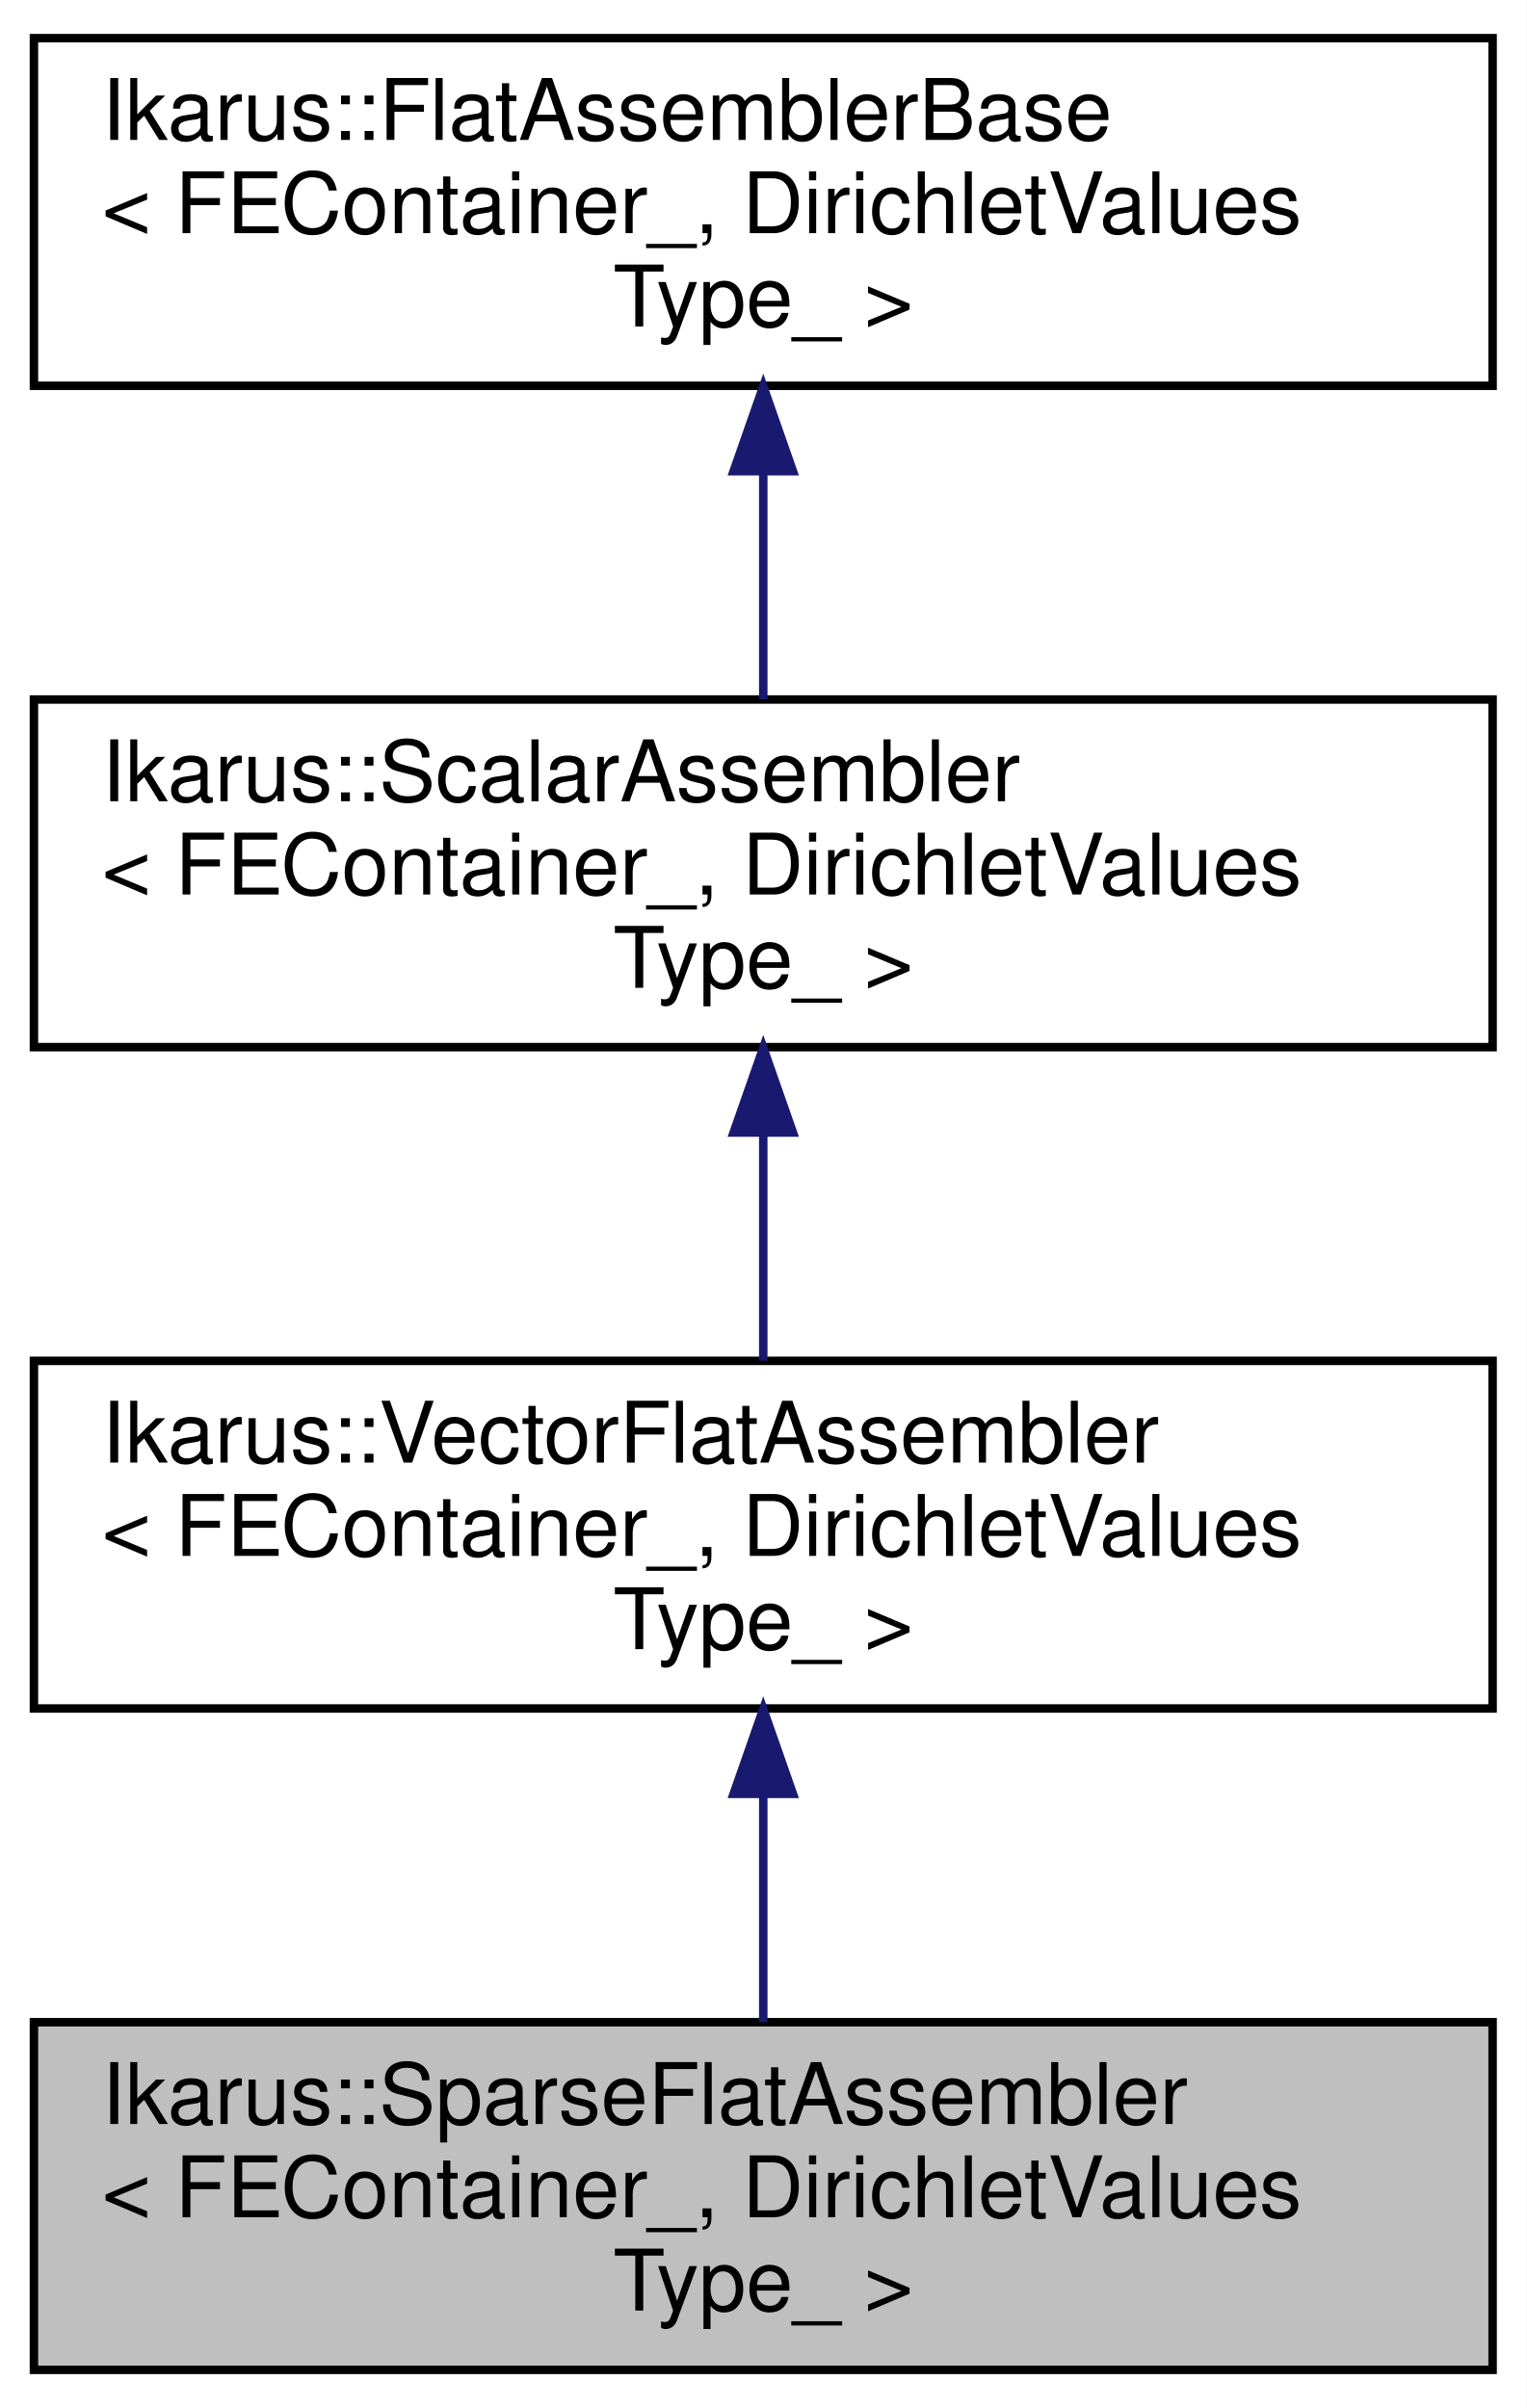
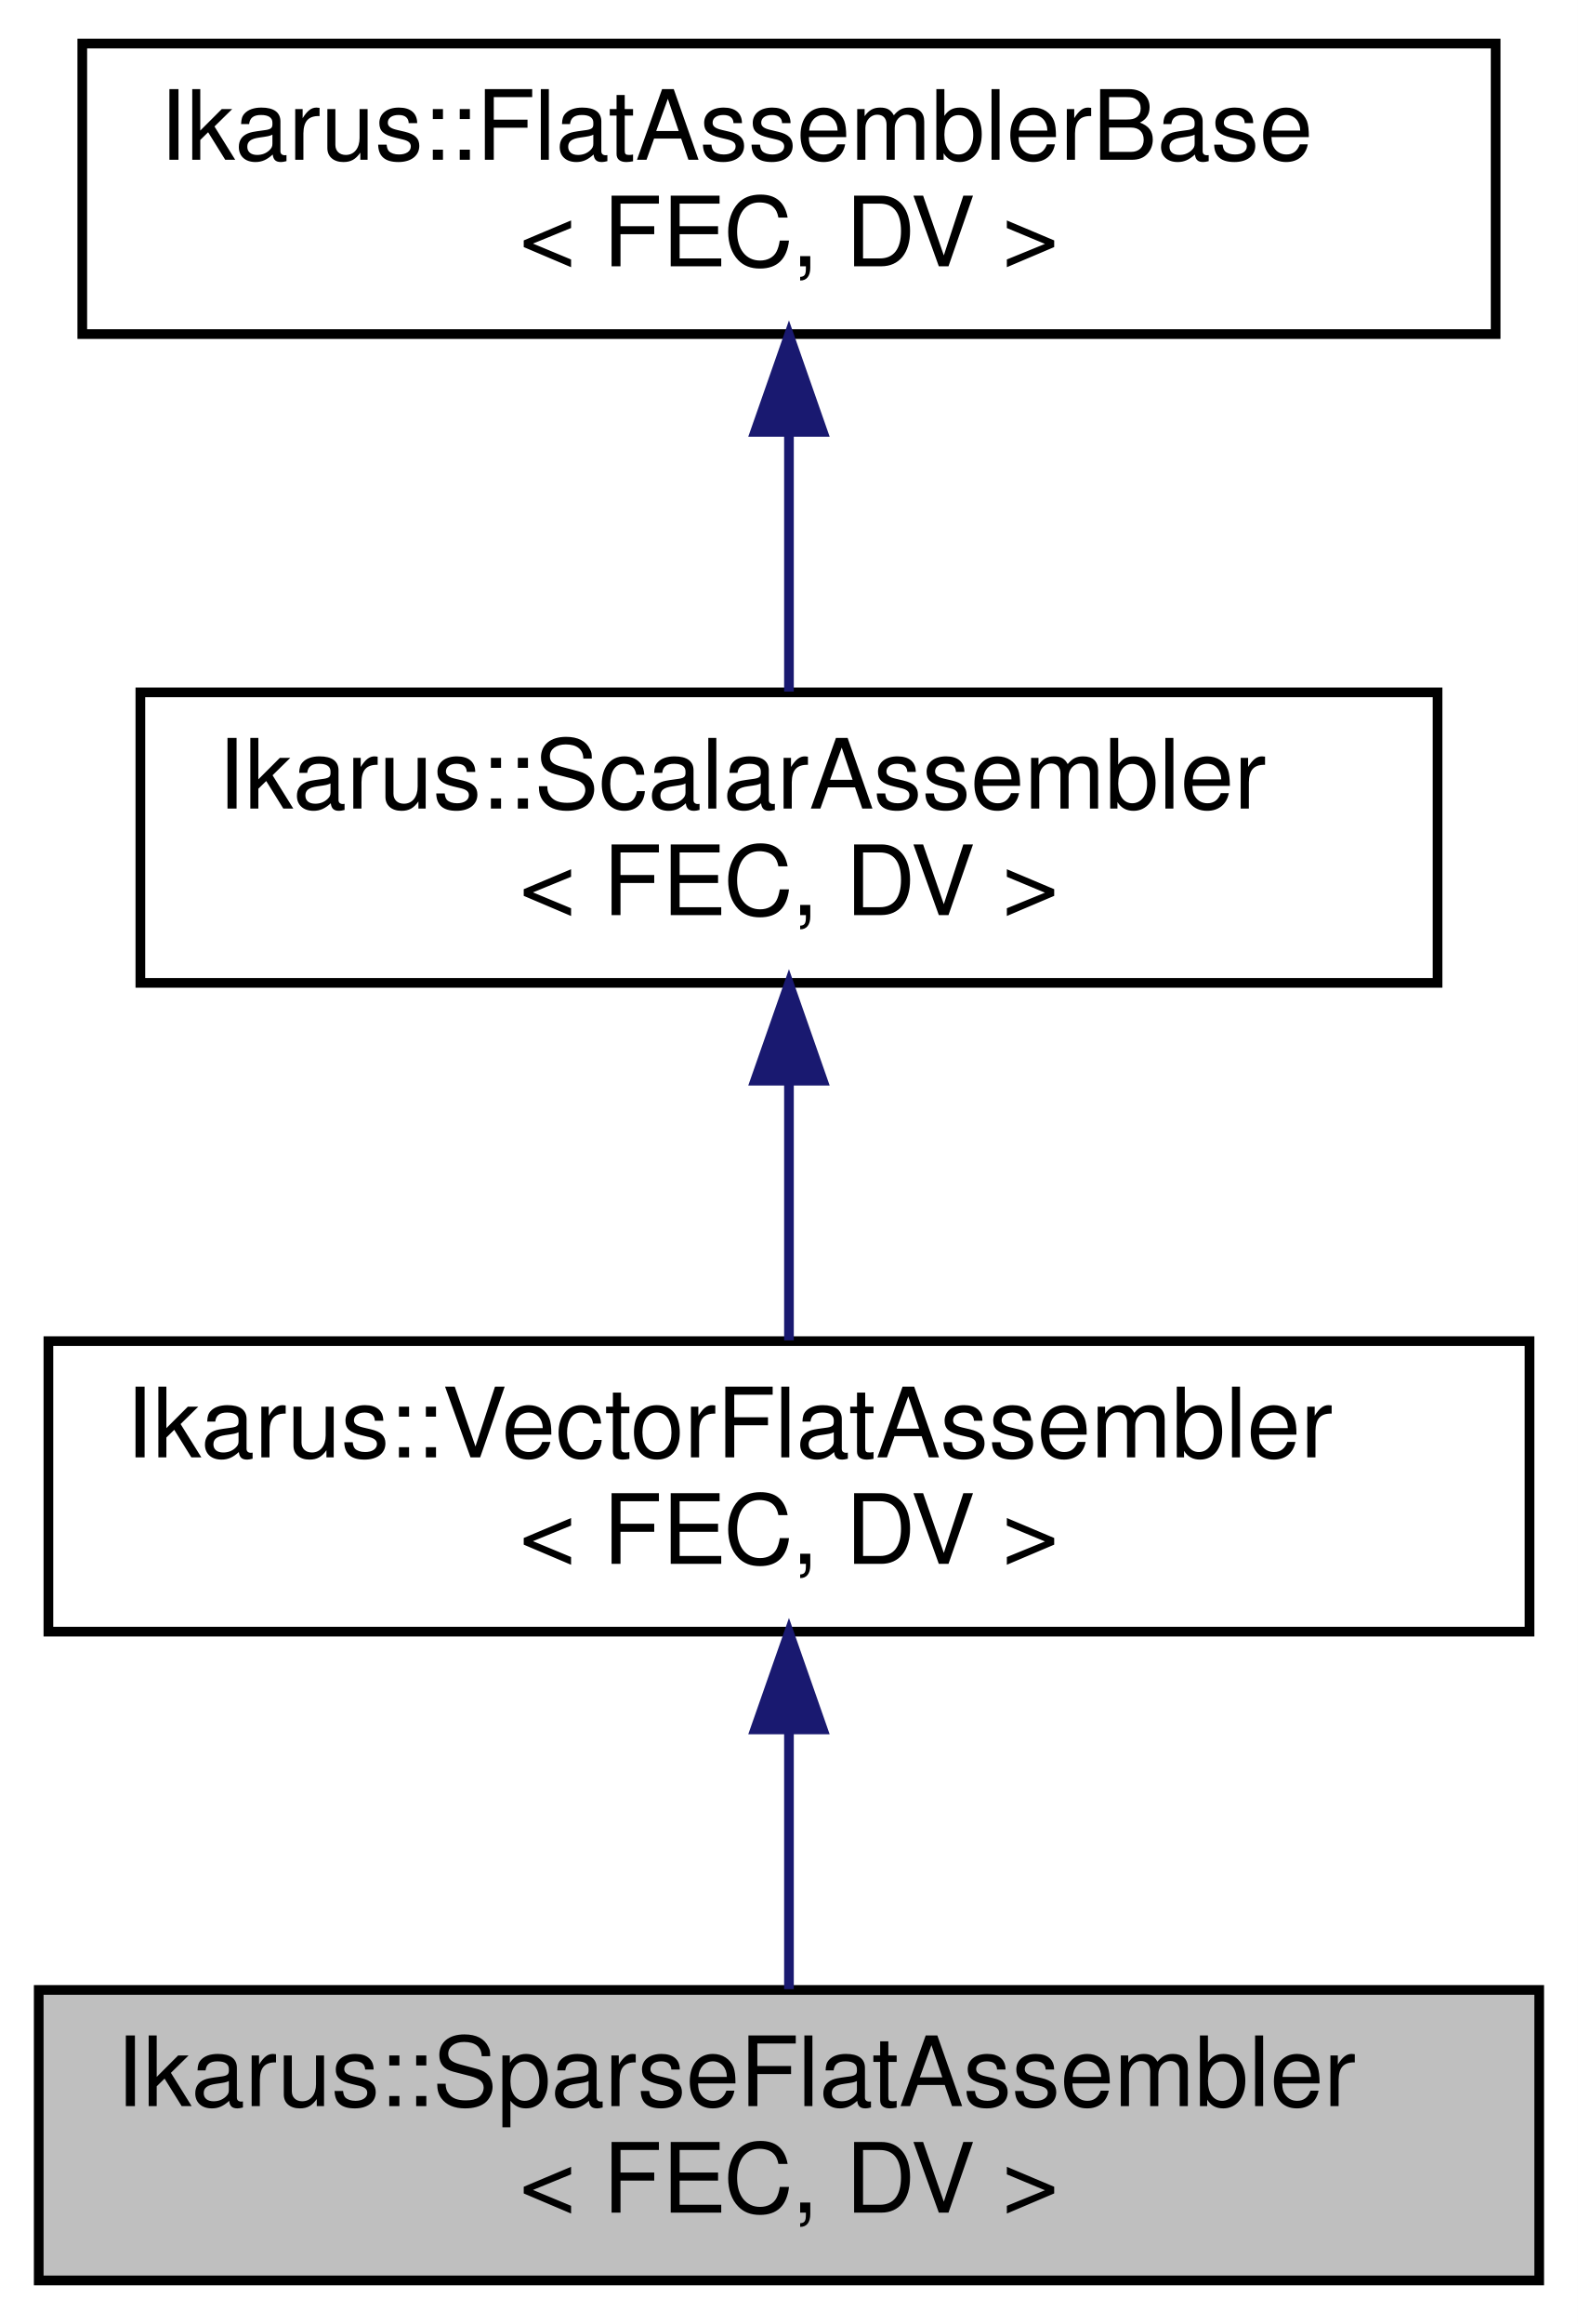
- <svg xmlns="http://www.w3.org/2000/svg" xmlns:xlink="http://www.w3.org/1999/xlink" width="180pt" height="284pt" viewBox="0.00 0.00 180.00 284.00">
-   <g id="graph0" class="graph" transform="scale(1 1) rotate(0) translate(4 280)">
-     <polygon fill="white" stroke="transparent" points="-4,4 -4,-280 176,-280 176,4 -4,4" />
+ <svg xmlns="http://www.w3.org/2000/svg" xmlns:xlink="http://www.w3.org/1999/xlink" width="163pt" height="240pt" viewBox="0.00 0.00 163.00 240.00">
+   <g id="graph0" class="graph" transform="scale(1 1) rotate(0) translate(4 236)">
+     <polygon fill="white" stroke="transparent" points="-4,4 -4,-236 159,-236 159,4 -4,4" />
    <g id="node1" class="node">
      <g id="a_node1">
        <a xlink:title="SparseFlatAssembler assembles matrix quantities using a flat basis Indexing strategy....">
-           <polygon fill="#bfbfbf" stroke="black" points="0,-0.5 0,-41.5 172,-41.5 172,-0.5 0,-0.5" />
-           <text text-anchor="start" x="8" y="-29.5" font-family="Helvetica,sans-Serif" font-size="10.00">Ikarus::SparseFlatAssembler</text>
-           <text text-anchor="start" x="8" y="-18.5" font-family="Helvetica,sans-Serif" font-size="10.00">&lt; FEContainer_, DirichletValues</text>
-           <text text-anchor="middle" x="86" y="-7.5" font-family="Helvetica,sans-Serif" font-size="10.00">Type_ &gt;</text>
+           <polygon fill="#bfbfbf" stroke="black" points="0,-0.5 0,-30.5 155,-30.5 155,-0.5 0,-0.5" />
+           <text text-anchor="start" x="8" y="-18.5" font-family="Helvetica,sans-Serif" font-size="10.00">Ikarus::SparseFlatAssembler</text>
+           <text text-anchor="middle" x="77.5" y="-7.5" font-family="Helvetica,sans-Serif" font-size="10.00">&lt; FEC, DV &gt;</text>
        </a>
      </g>
    </g>
    <g id="node2" class="node">
      <g id="a_node2">
        <a xlink:href="a01174.html" target="_top" xlink:title="VectorFlatAssembler assembles vector quantities using a flat basis Indexing strategy.">
-           <polygon fill="white" stroke="black" points="0,-78.5 0,-119.5 172,-119.5 172,-78.5 0,-78.5" />
-           <text text-anchor="start" x="8" y="-107.5" font-family="Helvetica,sans-Serif" font-size="10.00">Ikarus::VectorFlatAssembler</text>
-           <text text-anchor="start" x="8" y="-96.5" font-family="Helvetica,sans-Serif" font-size="10.00">&lt; FEContainer_, DirichletValues</text>
-           <text text-anchor="middle" x="86" y="-85.5" font-family="Helvetica,sans-Serif" font-size="10.00">Type_ &gt;</text>
+           <polygon fill="white" stroke="black" points="1,-67.5 1,-97.5 154,-97.5 154,-67.5 1,-67.5" />
+           <text text-anchor="start" x="9" y="-85.5" font-family="Helvetica,sans-Serif" font-size="10.00">Ikarus::VectorFlatAssembler</text>
+           <text text-anchor="middle" x="77.5" y="-74.5" font-family="Helvetica,sans-Serif" font-size="10.00">&lt; FEC, DV &gt;</text>
        </a>
      </g>
    </g>
    <g id="edge1" class="edge">
-       <path fill="none" stroke="midnightblue" d="M86,-68.3C86,-59.3 86,-49.65 86,-41.51" />
-       <polygon fill="midnightblue" stroke="midnightblue" points="82.5,-68.43 86,-78.43 89.5,-68.43 82.5,-68.43" />
+       <path fill="none" stroke="midnightblue" d="M77.5,-57.11C77.5,-48.15 77.5,-38.32 77.5,-30.58" />
+       <polygon fill="midnightblue" stroke="midnightblue" points="74,-57.4 77.5,-67.4 81,-57.4 74,-57.4" />
    </g>
    <g id="node3" class="node">
      <g id="a_node3">
        <a xlink:href="a01170.html" target="_top" xlink:title="ScalarAssembler assembles scalar quantities.">
-           <polygon fill="white" stroke="black" points="0,-156.5 0,-197.5 172,-197.5 172,-156.5 0,-156.5" />
-           <text text-anchor="start" x="8" y="-185.5" font-family="Helvetica,sans-Serif" font-size="10.00">Ikarus::ScalarAssembler</text>
-           <text text-anchor="start" x="8" y="-174.5" font-family="Helvetica,sans-Serif" font-size="10.00">&lt; FEContainer_, DirichletValues</text>
-           <text text-anchor="middle" x="86" y="-163.5" font-family="Helvetica,sans-Serif" font-size="10.00">Type_ &gt;</text>
+           <polygon fill="white" stroke="black" points="10.5,-134.5 10.5,-164.5 144.5,-164.5 144.5,-134.5 10.5,-134.5" />
+           <text text-anchor="start" x="18.5" y="-152.5" font-family="Helvetica,sans-Serif" font-size="10.00">Ikarus::ScalarAssembler</text>
+           <text text-anchor="middle" x="77.5" y="-141.5" font-family="Helvetica,sans-Serif" font-size="10.00">&lt; FEC, DV &gt;</text>
        </a>
      </g>
    </g>
    <g id="edge2" class="edge">
-       <path fill="none" stroke="midnightblue" d="M86,-146.3C86,-137.3 86,-127.65 86,-119.51" />
-       <polygon fill="midnightblue" stroke="midnightblue" points="82.5,-146.43 86,-156.43 89.5,-146.43 82.5,-146.43" />
+       <path fill="none" stroke="midnightblue" d="M77.5,-124.11C77.5,-115.15 77.5,-105.32 77.5,-97.58" />
+       <polygon fill="midnightblue" stroke="midnightblue" points="74,-124.4 77.5,-134.4 81,-124.4 74,-124.4" />
    </g>
    <g id="node4" class="node">
      <g id="a_node4">
        <a xlink:href="a01166.html" target="_top" xlink:title="The FlatAssemblerBase takes care of common subtasks done by flat assemblers.">
-           <polygon fill="white" stroke="black" points="0,-234.5 0,-275.5 172,-275.5 172,-234.5 0,-234.5" />
-           <text text-anchor="start" x="8" y="-263.5" font-family="Helvetica,sans-Serif" font-size="10.00">Ikarus::FlatAssemblerBase</text>
-           <text text-anchor="start" x="8" y="-252.5" font-family="Helvetica,sans-Serif" font-size="10.00">&lt; FEContainer_, DirichletValues</text>
-           <text text-anchor="middle" x="86" y="-241.5" font-family="Helvetica,sans-Serif" font-size="10.00">Type_ &gt;</text>
+           <polygon fill="white" stroke="black" points="4.5,-201.5 4.5,-231.5 150.5,-231.5 150.5,-201.5 4.5,-201.5" />
+           <text text-anchor="start" x="12.5" y="-219.5" font-family="Helvetica,sans-Serif" font-size="10.00">Ikarus::FlatAssemblerBase</text>
+           <text text-anchor="middle" x="77.5" y="-208.5" font-family="Helvetica,sans-Serif" font-size="10.00">&lt; FEC, DV &gt;</text>
        </a>
      </g>
    </g>
    <g id="edge3" class="edge">
-       <path fill="none" stroke="midnightblue" d="M86,-224.3C86,-215.3 86,-205.65 86,-197.51" />
-       <polygon fill="midnightblue" stroke="midnightblue" points="82.5,-224.43 86,-234.43 89.5,-224.43 82.5,-224.43" />
+       <path fill="none" stroke="midnightblue" d="M77.5,-191.11C77.5,-182.15 77.5,-172.32 77.5,-164.58" />
+       <polygon fill="midnightblue" stroke="midnightblue" points="74,-191.4 77.5,-201.4 81,-191.4 74,-191.4" />
    </g>
  </g>
</svg>
